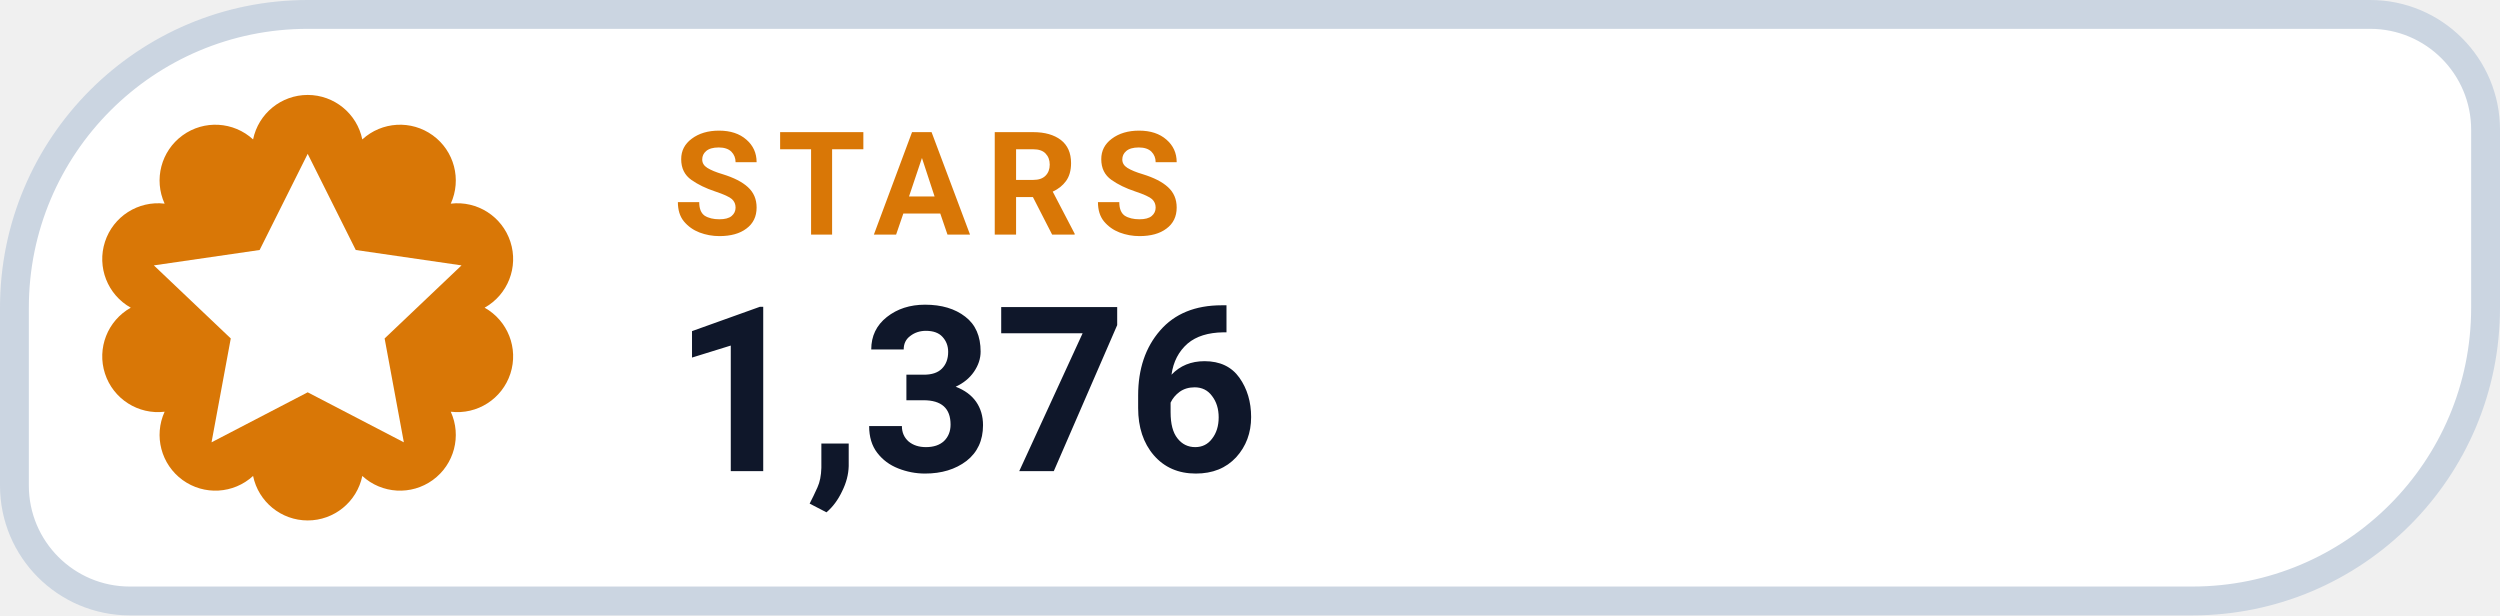
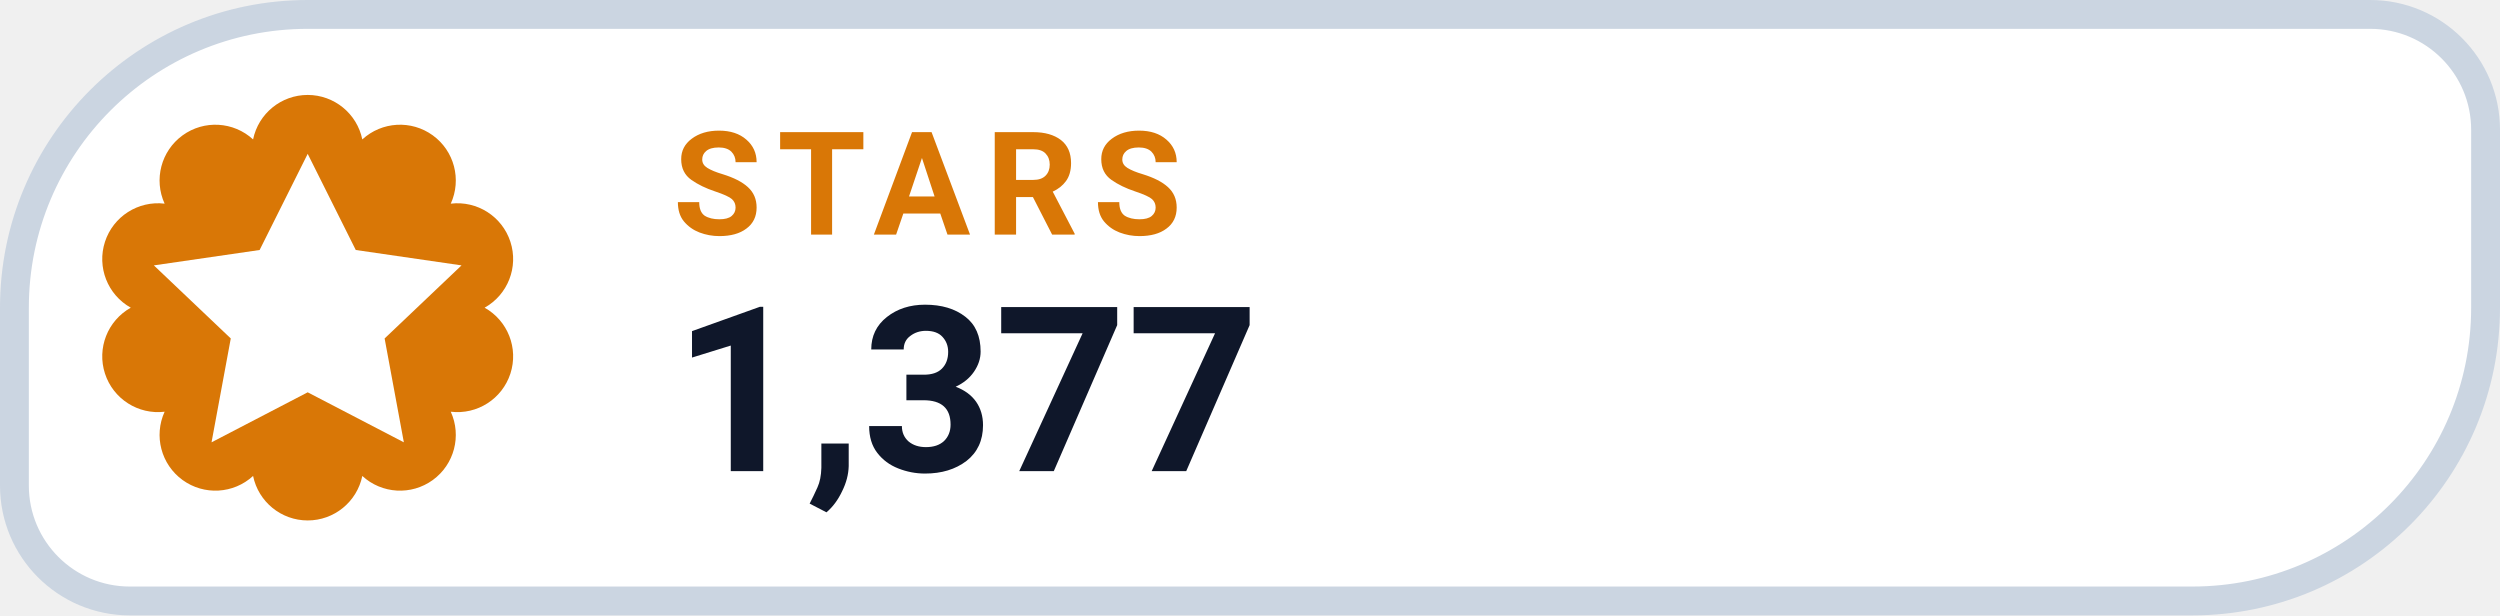
- <svg xmlns="http://www.w3.org/2000/svg" width="130" height="32" viewBox="0 0 130 32" role="img" aria-label="STARS 1,376">
+ <svg xmlns="http://www.w3.org/2000/svg" width="130" height="32" viewBox="0 0 130 32" role="img" aria-label="STARS 1,377">
  <path d="M 16.00 0.75 H 123.25 A 6.00 6.00 0 0 1 129.25 6.75 V 16.00 A 15.25 15.25 0 0 1 114.00 31.25 H 6.75 A 6.00 6.00 0 0 1 0.75 25.25 V 16.00 A 15.25 15.25 0 0 1 16.00 0.75 Z" fill="#FFFFFF" stroke="#CBD5E1" stroke-width="1.5" />
  <path d="M 13.16 7.25 A 2.90 2.90 0 0 1 18.84 7.25 A 2.90 2.90 0 0 1 23.44 10.59 A 2.90 2.90 0 0 1 25.20 16.00 A 2.90 2.90 0 0 1 23.44 21.41 A 2.90 2.90 0 0 1 18.84 24.75 A 2.90 2.90 0 0 1 13.16 24.75 A 2.90 2.90 0 0 1 8.56 21.41 A 2.90 2.90 0 0 1 6.80 16.00 A 2.90 2.90 0 0 1 8.56 10.59 A 2.90 2.90 0 0 1 13.16 7.25 Z" fill="#D97706" />
  <g transform="translate(16 16)" style="color:#FFFFFF;">
    <path d="M0 -8 l2.5 5 5.5 .8 -4 3.8 1 5.4 -5 -2.6 -5 2.6 1 -5.4 -4 -3.8 5.5 -.8 Z" fill="currentColor" />
  </g>
  <text x="35" y="12.2" fill="#D97706" font-family="-apple-system,BlinkMacSystemFont,'Segoe UI',Roboto,Helvetica,Arial,sans-serif" font-size="7.5" font-weight="700" letter-spacing=".8">STARS</text>
-   <text x="35" y="24.5" fill="#0F172A" font-family="-apple-system,BlinkMacSystemFont,'Segoe UI',Roboto,Helvetica,Arial,sans-serif" font-size="12" font-weight="750">1,376</text>
+   <text x="35" y="24.5" fill="#0F172A" font-family="-apple-system,BlinkMacSystemFont,'Segoe UI',Roboto,Helvetica,Arial,sans-serif" font-size="12" font-weight="750">1,377</text>
</svg>
